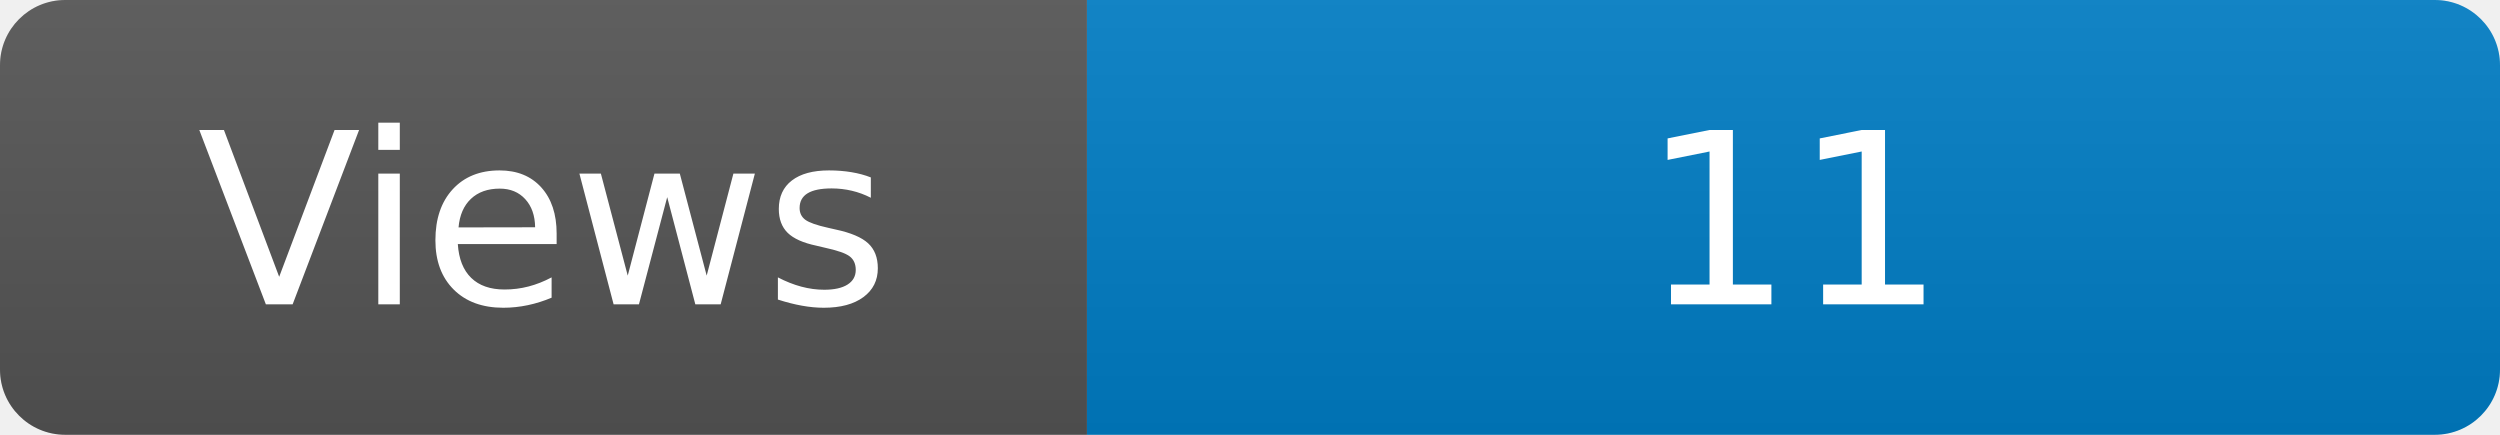
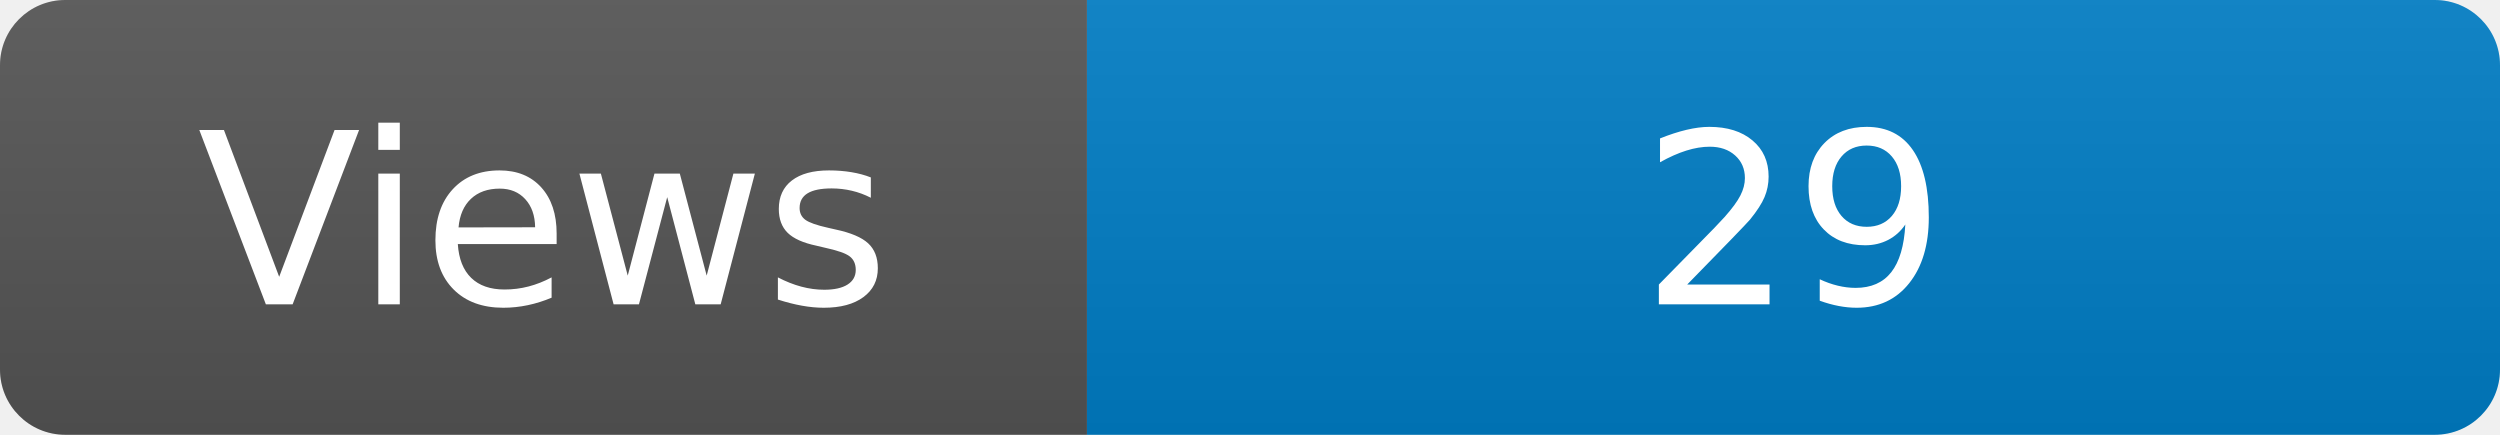
<svg xmlns="http://www.w3.org/2000/svg" width="115" height="20" role="img" aria-label="Maintained?: yes">
  <linearGradient id="s" x2="0" y2="100%">
    <stop offset="0" stop-color="#bbb" stop-opacity=".1" />
    <stop offset="1" stop-opacity=".1" />
  </linearGradient>
  <clipPath id="r">
    <rect width="115" height="20" rx="3" fill="#fff" />
  </clipPath>
  <g clip-path="url(#r)">
    <rect width="50" height="20" fill="#555" />
    <rect x="50" width="160" height="20" fill="#007ec6" />
    <rect width="115" height="20" fill="url(#s)" />
  </g>
  <g fill="#fff" text-anchor="middle" font-family="Verdana,Geneva,DejaVu Sans,sans-serif" font-size="110">
    <text x="250" y="140" transform="scale(.1)" fill="#fff">Views</text>
-     <text x="825" y="140" transform="scale(.1)" fill="#fff">11</text>
+     <text x="825" y="140" transform="scale(.1)" fill="#fff">29</text>
  </g>
</svg>
